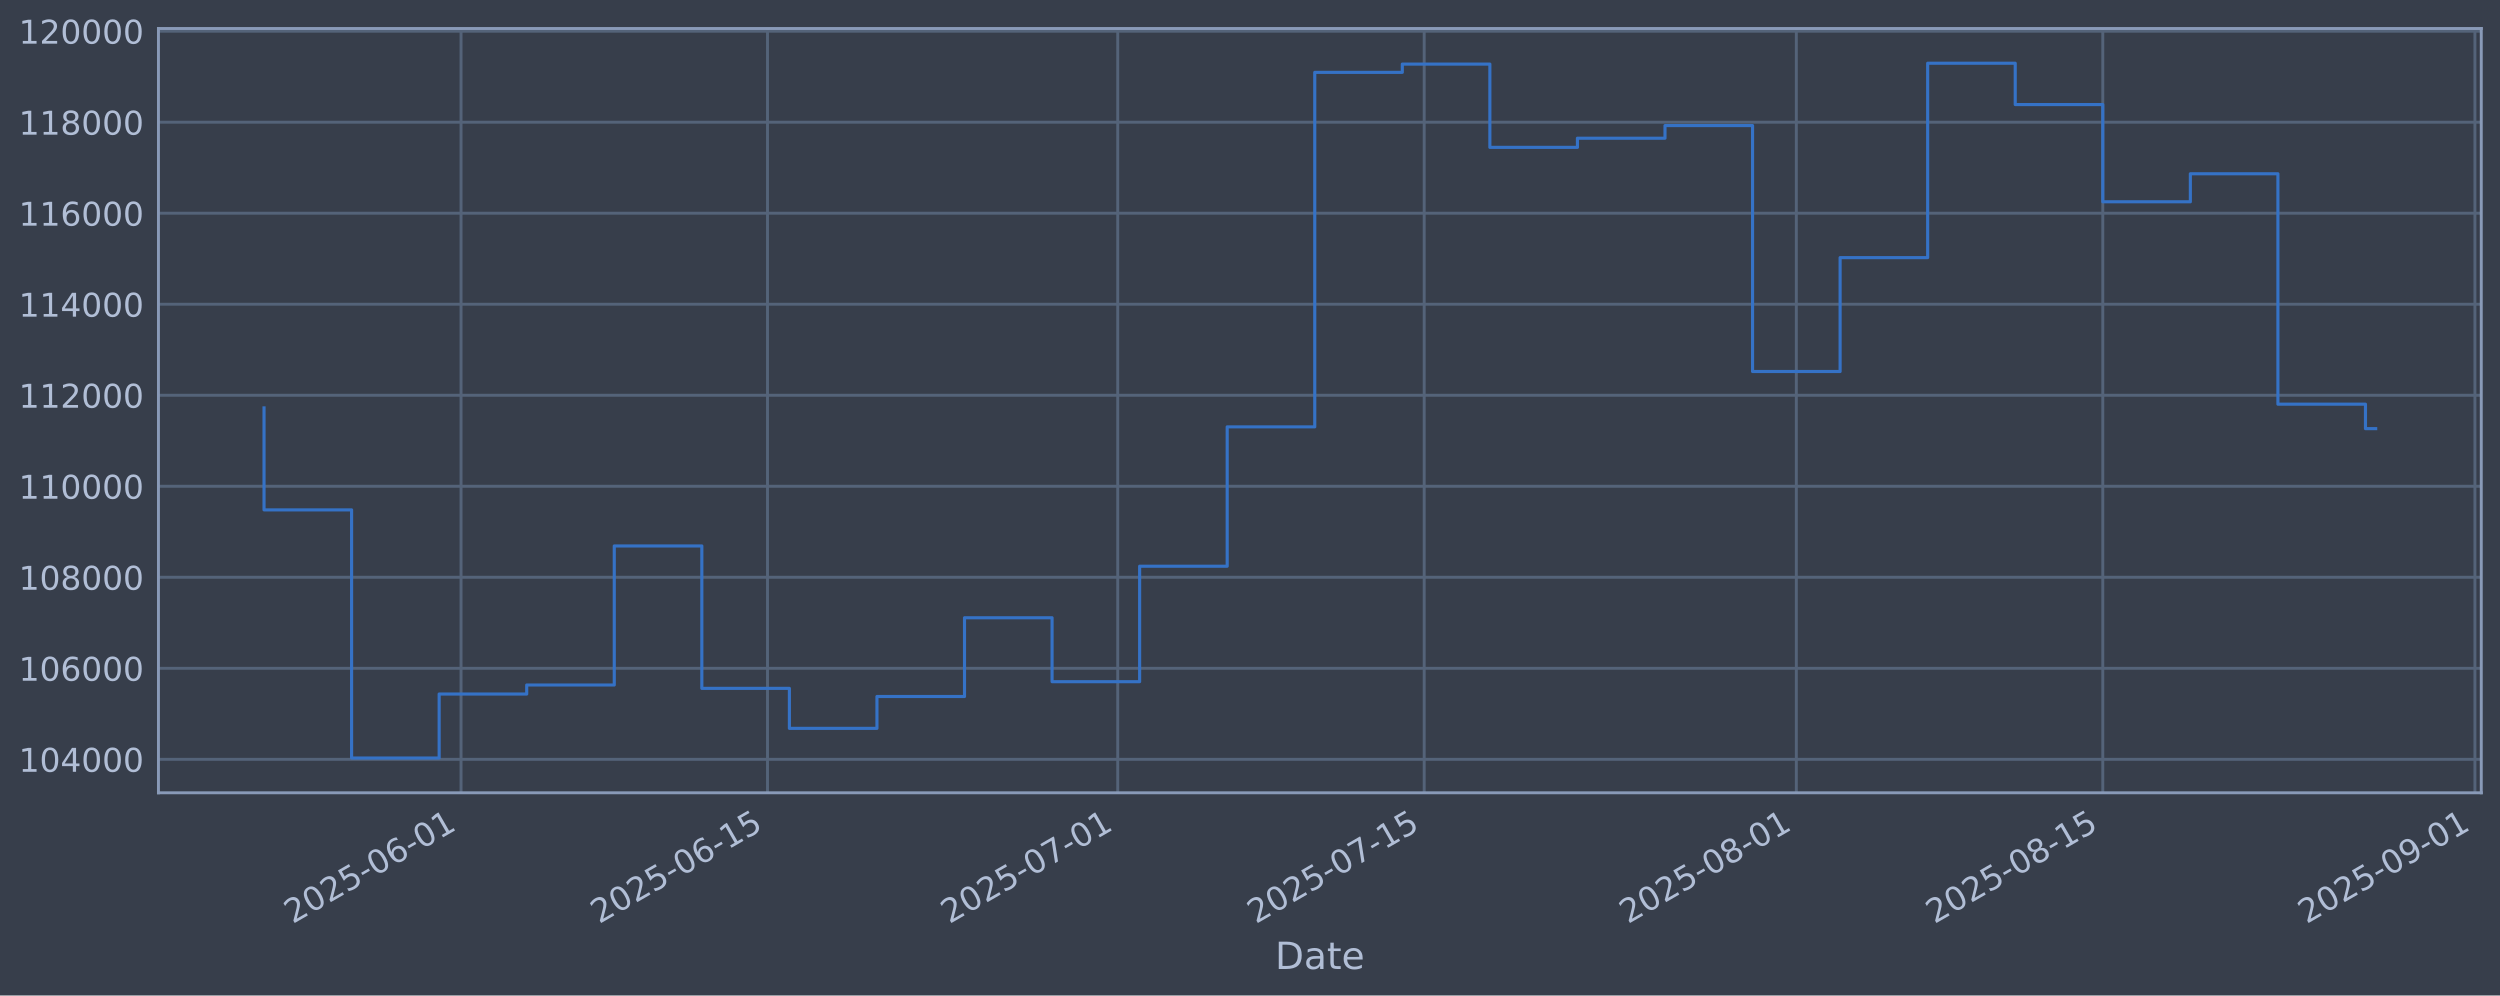
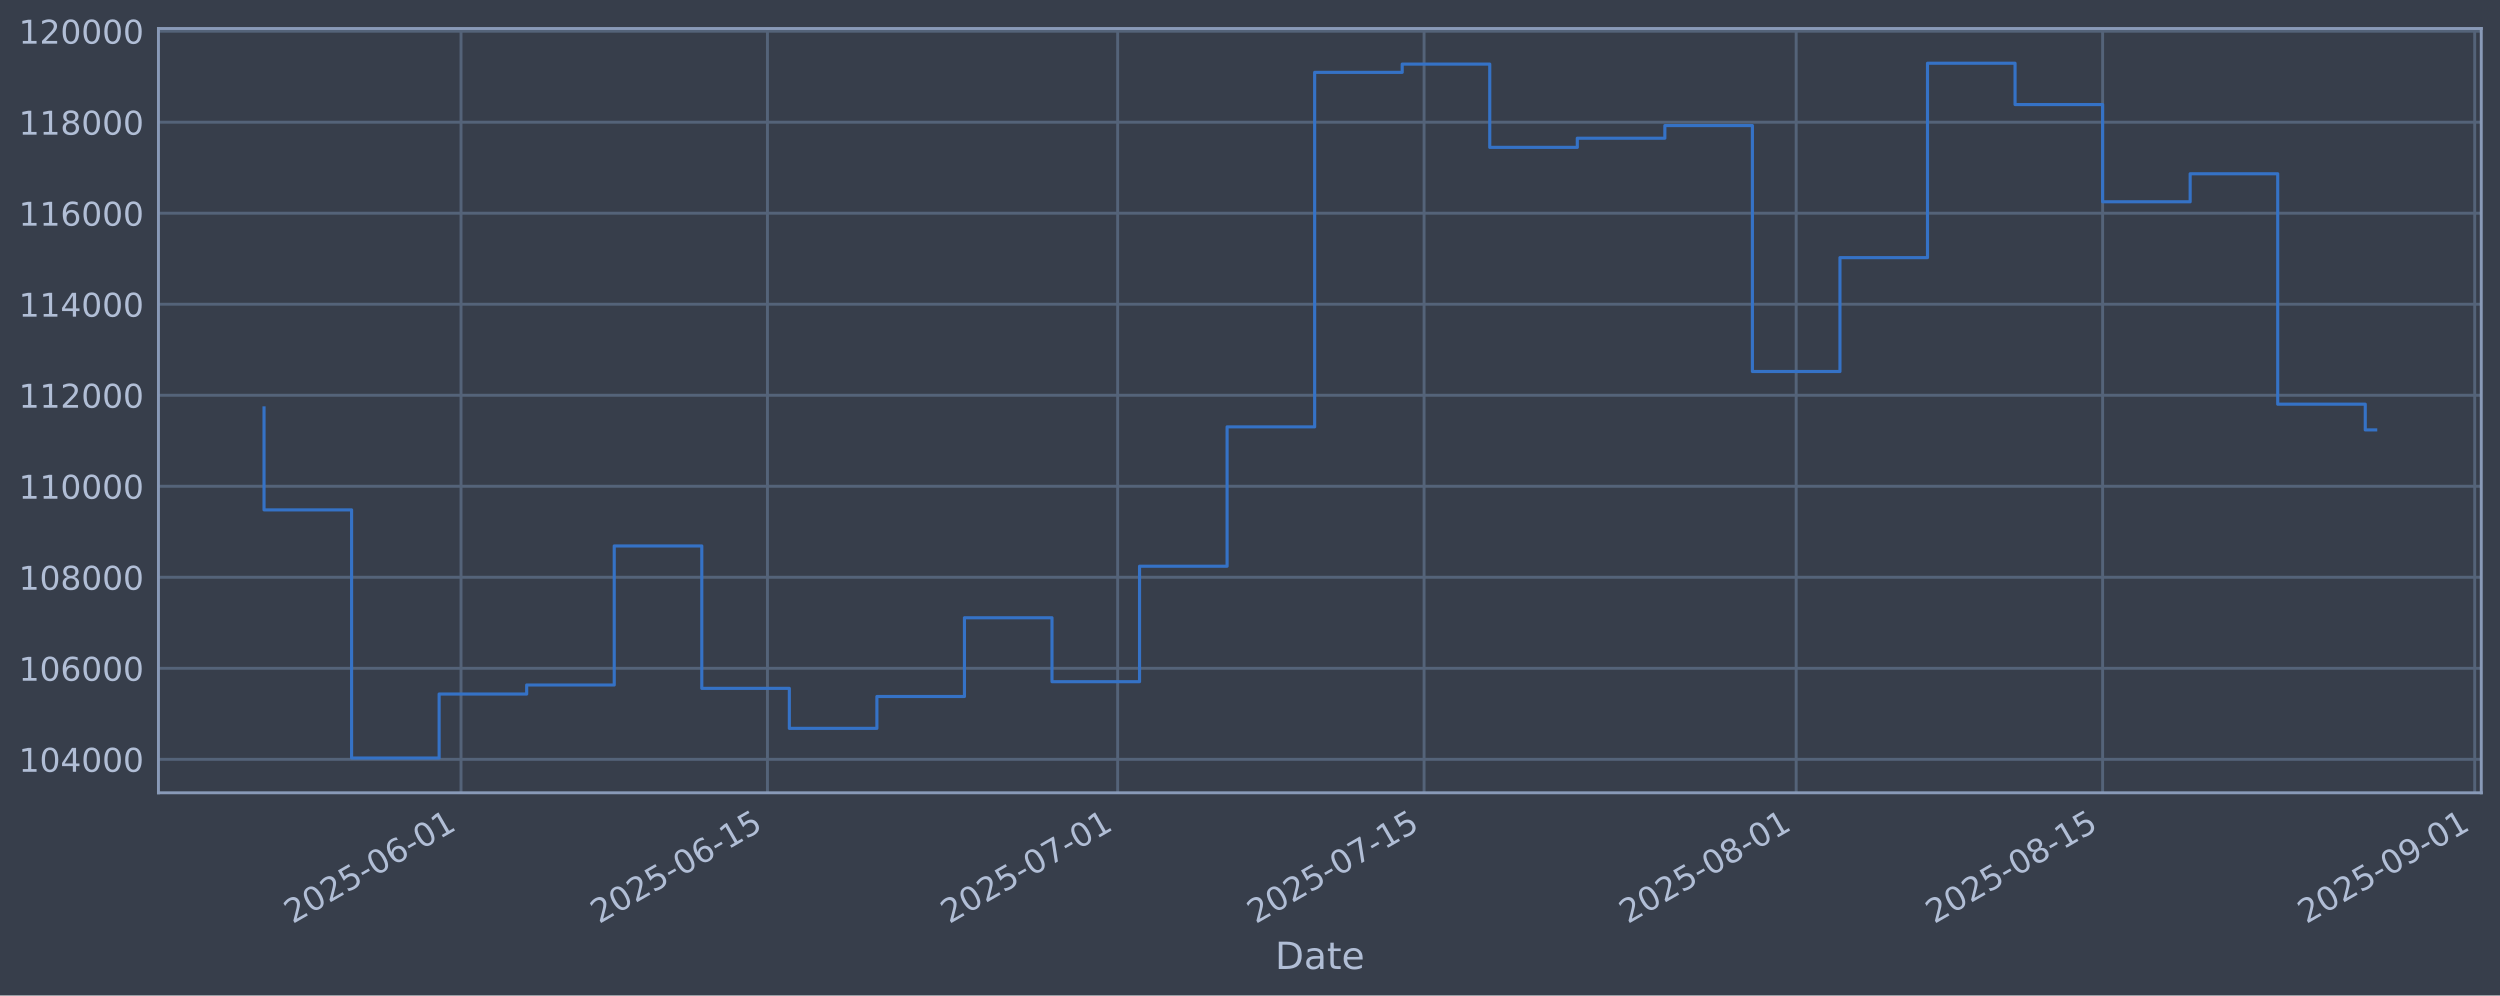
<svg xmlns="http://www.w3.org/2000/svg" xmlns:xlink="http://www.w3.org/1999/xlink" width="960.9pt" height="382.628pt" viewBox="0 0 960.9 382.628" version="1.1">
  <defs>
    <style type="text/css">*{stroke-linejoin: round; stroke-linecap: butt}</style>
  </defs>
  <g id="figure_1">
    <g id="patch_1">
      <path d="M 0 382.628  L 960.9 382.628  L 960.9 0  L 0 0  z " style="fill: #373e4b" />
    </g>
    <g id="axes_1">
      <g id="patch_2">
        <path d="M 60.901 304.718  L 953.701 304.718  L 953.701 10.958  L 60.901 10.958  z " style="fill: #373e4b" />
      </g>
      <g id="matplotlib.axis_1">
        <g id="xtick_1">
          <g id="line2d_1">
-             <path d="M 177.205 304.718  L 177.205 10.958  " clip-path="url(#pb37b48d837)" style="fill: none; stroke: #546379; stroke-width: 1.12; stroke-linecap: square" />
+             <path d="M 177.198 304.718  L 177.198 10.958  " clip-path="url(#p4ff944cdfa)" style="fill: none; stroke: #546379; stroke-width: 1.12; stroke-linecap: square" />
          </g>
          <g id="line2d_2" />
          <g id="text_1">
-             <g style="fill: #b1bed6" transform="translate(112.4796 355.2226) rotate(-30) scale(0.126 -0.126)">
+             <g style="fill: #b1bed6" transform="translate(112.4721 355.2226) rotate(-30) scale(0.126 -0.126)">
              <defs>
                <path id="DejaVuSans-32" d="M 1228 531  L 3431 531  L 3431 0  L 469 0  L 469 531  Q 828 903 1448 1529  Q 2069 2156 2228 2338  Q 2531 2678 2651 2914  Q 2772 3150 2772 3378  Q 2772 3750 2511 3984  Q 2250 4219 1831 4219  Q 1534 4219 1204 4116  Q 875 4013 500 3803  L 500 4441  Q 881 4594 1212 4672  Q 1544 4750 1819 4750  Q 2544 4750 2975 4387  Q 3406 4025 3406 3419  Q 3406 3131 3298 2873  Q 3191 2616 2906 2266  Q 2828 2175 2409 1742  Q 1991 1309 1228 531  z " transform="scale(0.015625)" />
                <path id="DejaVuSans-30" d="M 2034 4250  Q 1547 4250 1301 3770  Q 1056 3291 1056 2328  Q 1056 1369 1301 889  Q 1547 409 2034 409  Q 2525 409 2770 889  Q 3016 1369 3016 2328  Q 3016 3291 2770 3770  Q 2525 4250 2034 4250  z M 2034 4750  Q 2819 4750 3233 4129  Q 3647 3509 3647 2328  Q 3647 1150 3233 529  Q 2819 -91 2034 -91  Q 1250 -91 836 529  Q 422 1150 422 2328  Q 422 3509 836 4129  Q 1250 4750 2034 4750  z " transform="scale(0.015625)" />
                <path id="DejaVuSans-35" d="M 691 4666  L 3169 4666  L 3169 4134  L 1269 4134  L 1269 2991  Q 1406 3038 1543 3061  Q 1681 3084 1819 3084  Q 2600 3084 3056 2656  Q 3513 2228 3513 1497  Q 3513 744 3044 326  Q 2575 -91 1722 -91  Q 1428 -91 1123 -41  Q 819 9 494 109  L 494 744  Q 775 591 1075 516  Q 1375 441 1709 441  Q 2250 441 2565 725  Q 2881 1009 2881 1497  Q 2881 1984 2565 2268  Q 2250 2553 1709 2553  Q 1456 2553 1204 2497  Q 953 2441 691 2322  L 691 4666  z " transform="scale(0.015625)" />
                <path id="DejaVuSans-2d" d="M 313 2009  L 1997 2009  L 1997 1497  L 313 1497  L 313 2009  z " transform="scale(0.015625)" />
                <path id="DejaVuSans-36" d="M 2113 2584  Q 1688 2584 1439 2293  Q 1191 2003 1191 1497  Q 1191 994 1439 701  Q 1688 409 2113 409  Q 2538 409 2786 701  Q 3034 994 3034 1497  Q 3034 2003 2786 2293  Q 2538 2584 2113 2584  z M 3366 4563  L 3366 3988  Q 3128 4100 2886 4159  Q 2644 4219 2406 4219  Q 1781 4219 1451 3797  Q 1122 3375 1075 2522  Q 1259 2794 1537 2939  Q 1816 3084 2150 3084  Q 2853 3084 3261 2657  Q 3669 2231 3669 1497  Q 3669 778 3244 343  Q 2819 -91 2113 -91  Q 1303 -91 875 529  Q 447 1150 447 2328  Q 447 3434 972 4092  Q 1497 4750 2381 4750  Q 2619 4750 2861 4703  Q 3103 4656 3366 4563  z " transform="scale(0.015625)" />
                <path id="DejaVuSans-31" d="M 794 531  L 1825 531  L 1825 4091  L 703 3866  L 703 4441  L 1819 4666  L 2450 4666  L 2450 531  L 3481 531  L 3481 0  L 794 0  L 794 531  z " transform="scale(0.015625)" />
              </defs>
              <use xlink:href="#DejaVuSans-32" />
              <use xlink:href="#DejaVuSans-30" transform="translate(63.62305 0)" />
              <use xlink:href="#DejaVuSans-32" transform="translate(127.2461 0)" />
              <use xlink:href="#DejaVuSans-35" transform="translate(190.8691 0)" />
              <use xlink:href="#DejaVuSans-2d" transform="translate(254.4922 0)" />
              <use xlink:href="#DejaVuSans-30" transform="translate(290.5762 0)" />
              <use xlink:href="#DejaVuSans-36" transform="translate(354.1992 0)" />
              <use xlink:href="#DejaVuSans-2d" transform="translate(417.8223 0)" />
              <use xlink:href="#DejaVuSans-30" transform="translate(453.9062 0)" />
              <use xlink:href="#DejaVuSans-31" transform="translate(517.5293 0)" />
            </g>
          </g>
        </g>
        <g id="xtick_2">
          <g id="line2d_3">
-             <path d="M 294.996 304.718  L 294.996 10.958  " clip-path="url(#pb37b48d837)" style="fill: none; stroke: #546379; stroke-width: 1.12; stroke-linecap: square" />
+             <path d="M 294.977 304.718  L 294.977 10.958  " clip-path="url(#p4ff944cdfa)" style="fill: none; stroke: #546379; stroke-width: 1.12; stroke-linecap: square" />
          </g>
          <g id="line2d_4" />
          <g id="text_2">
-             <g style="fill: #b1bed6" transform="translate(230.2706 355.2226) rotate(-30) scale(0.126 -0.126)">
+             <g style="fill: #b1bed6" transform="translate(230.2515 355.2226) rotate(-30) scale(0.126 -0.126)">
              <use xlink:href="#DejaVuSans-32" />
              <use xlink:href="#DejaVuSans-30" transform="translate(63.62305 0)" />
              <use xlink:href="#DejaVuSans-32" transform="translate(127.2461 0)" />
              <use xlink:href="#DejaVuSans-35" transform="translate(190.8691 0)" />
              <use xlink:href="#DejaVuSans-2d" transform="translate(254.4922 0)" />
              <use xlink:href="#DejaVuSans-30" transform="translate(290.5762 0)" />
              <use xlink:href="#DejaVuSans-36" transform="translate(354.1992 0)" />
              <use xlink:href="#DejaVuSans-2d" transform="translate(417.8223 0)" />
              <use xlink:href="#DejaVuSans-31" transform="translate(453.9062 0)" />
              <use xlink:href="#DejaVuSans-35" transform="translate(517.5293 0)" />
            </g>
          </g>
        </g>
        <g id="xtick_3">
          <g id="line2d_5">
-             <path d="M 429.614 304.718  L 429.614 10.958  " clip-path="url(#pb37b48d837)" style="fill: none; stroke: #546379; stroke-width: 1.12; stroke-linecap: square" />
+             <path d="M 429.582 304.718  L 429.582 10.958  " clip-path="url(#p4ff944cdfa)" style="fill: none; stroke: #546379; stroke-width: 1.12; stroke-linecap: square" />
          </g>
          <g id="line2d_6" />
          <g id="text_3">
-             <g style="fill: #b1bed6" transform="translate(364.8888 355.2226) rotate(-30) scale(0.126 -0.126)">
+             <g style="fill: #b1bed6" transform="translate(364.8565 355.2226) rotate(-30) scale(0.126 -0.126)">
              <defs>
                <path id="DejaVuSans-37" d="M 525 4666  L 3525 4666  L 3525 4397  L 1831 0  L 1172 0  L 2766 4134  L 525 4134  L 525 4666  z " transform="scale(0.015625)" />
              </defs>
              <use xlink:href="#DejaVuSans-32" />
              <use xlink:href="#DejaVuSans-30" transform="translate(63.62305 0)" />
              <use xlink:href="#DejaVuSans-32" transform="translate(127.2461 0)" />
              <use xlink:href="#DejaVuSans-35" transform="translate(190.8691 0)" />
              <use xlink:href="#DejaVuSans-2d" transform="translate(254.4922 0)" />
              <use xlink:href="#DejaVuSans-30" transform="translate(290.5762 0)" />
              <use xlink:href="#DejaVuSans-37" transform="translate(354.1992 0)" />
              <use xlink:href="#DejaVuSans-2d" transform="translate(417.8223 0)" />
              <use xlink:href="#DejaVuSans-30" transform="translate(453.9062 0)" />
              <use xlink:href="#DejaVuSans-31" transform="translate(517.5293 0)" />
            </g>
          </g>
        </g>
        <g id="xtick_4">
          <g id="line2d_7">
-             <path d="M 547.405 304.718  L 547.405 10.958  " clip-path="url(#pb37b48d837)" style="fill: none; stroke: #546379; stroke-width: 1.12; stroke-linecap: square" />
+             <path d="M 547.361 304.718  L 547.361 10.958  " clip-path="url(#p4ff944cdfa)" style="fill: none; stroke: #546379; stroke-width: 1.12; stroke-linecap: square" />
          </g>
          <g id="line2d_8" />
          <g id="text_4">
-             <g style="fill: #b1bed6" transform="translate(482.6798 355.2226) rotate(-30) scale(0.126 -0.126)">
+             <g style="fill: #b1bed6" transform="translate(482.6359 355.2226) rotate(-30) scale(0.126 -0.126)">
              <use xlink:href="#DejaVuSans-32" />
              <use xlink:href="#DejaVuSans-30" transform="translate(63.62305 0)" />
              <use xlink:href="#DejaVuSans-32" transform="translate(127.2461 0)" />
              <use xlink:href="#DejaVuSans-35" transform="translate(190.8691 0)" />
              <use xlink:href="#DejaVuSans-2d" transform="translate(254.4922 0)" />
              <use xlink:href="#DejaVuSans-30" transform="translate(290.5762 0)" />
              <use xlink:href="#DejaVuSans-37" transform="translate(354.1992 0)" />
              <use xlink:href="#DejaVuSans-2d" transform="translate(417.8223 0)" />
              <use xlink:href="#DejaVuSans-31" transform="translate(453.9062 0)" />
              <use xlink:href="#DejaVuSans-35" transform="translate(517.5293 0)" />
            </g>
          </g>
        </g>
        <g id="xtick_5">
          <g id="line2d_9">
-             <path d="M 690.437 304.718  L 690.437 10.958  " clip-path="url(#pb37b48d837)" style="fill: none; stroke: #546379; stroke-width: 1.12; stroke-linecap: square" />
+             <path d="M 690.379 304.718  L 690.379 10.958  " clip-path="url(#p4ff944cdfa)" style="fill: none; stroke: #546379; stroke-width: 1.12; stroke-linecap: square" />
          </g>
          <g id="line2d_10" />
          <g id="text_5">
-             <g style="fill: #b1bed6" transform="translate(625.7117 355.2226) rotate(-30) scale(0.126 -0.126)">
+             <g style="fill: #b1bed6" transform="translate(625.6537 355.2226) rotate(-30) scale(0.126 -0.126)">
              <defs>
                <path id="DejaVuSans-38" d="M 2034 2216  Q 1584 2216 1326 1975  Q 1069 1734 1069 1313  Q 1069 891 1326 650  Q 1584 409 2034 409  Q 2484 409 2743 651  Q 3003 894 3003 1313  Q 3003 1734 2745 1975  Q 2488 2216 2034 2216  z M 1403 2484  Q 997 2584 770 2862  Q 544 3141 544 3541  Q 544 4100 942 4425  Q 1341 4750 2034 4750  Q 2731 4750 3128 4425  Q 3525 4100 3525 3541  Q 3525 3141 3298 2862  Q 3072 2584 2669 2484  Q 3125 2378 3379 2068  Q 3634 1759 3634 1313  Q 3634 634 3220 271  Q 2806 -91 2034 -91  Q 1263 -91 848 271  Q 434 634 434 1313  Q 434 1759 690 2068  Q 947 2378 1403 2484  z M 1172 3481  Q 1172 3119 1398 2916  Q 1625 2713 2034 2713  Q 2441 2713 2670 2916  Q 2900 3119 2900 3481  Q 2900 3844 2670 4047  Q 2441 4250 2034 4250  Q 1625 4250 1398 4047  Q 1172 3844 1172 3481  z " transform="scale(0.015625)" />
              </defs>
              <use xlink:href="#DejaVuSans-32" />
              <use xlink:href="#DejaVuSans-30" transform="translate(63.62305 0)" />
              <use xlink:href="#DejaVuSans-32" transform="translate(127.2461 0)" />
              <use xlink:href="#DejaVuSans-35" transform="translate(190.8691 0)" />
              <use xlink:href="#DejaVuSans-2d" transform="translate(254.4922 0)" />
              <use xlink:href="#DejaVuSans-30" transform="translate(290.5762 0)" />
              <use xlink:href="#DejaVuSans-38" transform="translate(354.1992 0)" />
              <use xlink:href="#DejaVuSans-2d" transform="translate(417.8223 0)" />
              <use xlink:href="#DejaVuSans-30" transform="translate(453.9062 0)" />
              <use xlink:href="#DejaVuSans-31" transform="translate(517.5293 0)" />
            </g>
          </g>
        </g>
        <g id="xtick_6">
          <g id="line2d_11">
-             <path d="M 808.228 304.718  L 808.228 10.958  " clip-path="url(#pb37b48d837)" style="fill: none; stroke: #546379; stroke-width: 1.12; stroke-linecap: square" />
+             <path d="M 808.159 304.718  L 808.159 10.958  " clip-path="url(#p4ff944cdfa)" style="fill: none; stroke: #546379; stroke-width: 1.12; stroke-linecap: square" />
          </g>
          <g id="line2d_12" />
          <g id="text_6">
-             <g style="fill: #b1bed6" transform="translate(743.5027 355.2226) rotate(-30) scale(0.126 -0.126)">
+             <g style="fill: #b1bed6" transform="translate(743.4331 355.2226) rotate(-30) scale(0.126 -0.126)">
              <use xlink:href="#DejaVuSans-32" />
              <use xlink:href="#DejaVuSans-30" transform="translate(63.62305 0)" />
              <use xlink:href="#DejaVuSans-32" transform="translate(127.2461 0)" />
              <use xlink:href="#DejaVuSans-35" transform="translate(190.8691 0)" />
              <use xlink:href="#DejaVuSans-2d" transform="translate(254.4922 0)" />
              <use xlink:href="#DejaVuSans-30" transform="translate(290.5762 0)" />
              <use xlink:href="#DejaVuSans-38" transform="translate(354.1992 0)" />
              <use xlink:href="#DejaVuSans-2d" transform="translate(417.8223 0)" />
              <use xlink:href="#DejaVuSans-31" transform="translate(453.9062 0)" />
              <use xlink:href="#DejaVuSans-35" transform="translate(517.5293 0)" />
            </g>
          </g>
        </g>
        <g id="xtick_7">
          <g id="line2d_13">
-             <path d="M 951.26 304.718  L 951.26 10.958  " clip-path="url(#pb37b48d837)" style="fill: none; stroke: #546379; stroke-width: 1.12; stroke-linecap: square" />
+             <path d="M 951.176 304.718  L 951.176 10.958  " clip-path="url(#p4ff944cdfa)" style="fill: none; stroke: #546379; stroke-width: 1.12; stroke-linecap: square" />
          </g>
          <g id="line2d_14" />
          <g id="text_7">
-             <g style="fill: #b1bed6" transform="translate(886.5346 355.2226) rotate(-30) scale(0.126 -0.126)">
+             <g style="fill: #b1bed6" transform="translate(886.451 355.2226) rotate(-30) scale(0.126 -0.126)">
              <defs>
                <path id="DejaVuSans-39" d="M 703 97  L 703 672  Q 941 559 1184 500  Q 1428 441 1663 441  Q 2288 441 2617 861  Q 2947 1281 2994 2138  Q 2813 1869 2534 1725  Q 2256 1581 1919 1581  Q 1219 1581 811 2004  Q 403 2428 403 3163  Q 403 3881 828 4315  Q 1253 4750 1959 4750  Q 2769 4750 3195 4129  Q 3622 3509 3622 2328  Q 3622 1225 3098 567  Q 2575 -91 1691 -91  Q 1453 -91 1209 -44  Q 966 3 703 97  z M 1959 2075  Q 2384 2075 2632 2365  Q 2881 2656 2881 3163  Q 2881 3666 2632 3958  Q 2384 4250 1959 4250  Q 1534 4250 1286 3958  Q 1038 3666 1038 3163  Q 1038 2656 1286 2365  Q 1534 2075 1959 2075  z " transform="scale(0.015625)" />
              </defs>
              <use xlink:href="#DejaVuSans-32" />
              <use xlink:href="#DejaVuSans-30" transform="translate(63.62305 0)" />
              <use xlink:href="#DejaVuSans-32" transform="translate(127.2461 0)" />
              <use xlink:href="#DejaVuSans-35" transform="translate(190.8691 0)" />
              <use xlink:href="#DejaVuSans-2d" transform="translate(254.4922 0)" />
              <use xlink:href="#DejaVuSans-30" transform="translate(290.5762 0)" />
              <use xlink:href="#DejaVuSans-39" transform="translate(354.1992 0)" />
              <use xlink:href="#DejaVuSans-2d" transform="translate(417.8223 0)" />
              <use xlink:href="#DejaVuSans-30" transform="translate(453.9062 0)" />
              <use xlink:href="#DejaVuSans-31" transform="translate(517.5293 0)" />
            </g>
          </g>
        </g>
        <g id="text_8">
          <g style="fill: #b1bed6" transform="translate(490.0914 372.4337) scale(0.144 -0.144)">
            <defs>
              <path id="DejaVuSans-44" d="M 1259 4147  L 1259 519  L 2022 519  Q 2988 519 3436 956  Q 3884 1394 3884 2338  Q 3884 3275 3436 3711  Q 2988 4147 2022 4147  L 1259 4147  z M 628 4666  L 1925 4666  Q 3281 4666 3915 4102  Q 4550 3538 4550 2338  Q 4550 1131 3912 565  Q 3275 0 1925 0  L 628 0  L 628 4666  z " transform="scale(0.015625)" />
              <path id="DejaVuSans-61" d="M 2194 1759  Q 1497 1759 1228 1600  Q 959 1441 959 1056  Q 959 750 1161 570  Q 1363 391 1709 391  Q 2188 391 2477 730  Q 2766 1069 2766 1631  L 2766 1759  L 2194 1759  z M 3341 1997  L 3341 0  L 2766 0  L 2766 531  Q 2569 213 2275 61  Q 1981 -91 1556 -91  Q 1019 -91 701 211  Q 384 513 384 1019  Q 384 1609 779 1909  Q 1175 2209 1959 2209  L 2766 2209  L 2766 2266  Q 2766 2663 2505 2880  Q 2244 3097 1772 3097  Q 1472 3097 1187 3025  Q 903 2953 641 2809  L 641 3341  Q 956 3463 1253 3523  Q 1550 3584 1831 3584  Q 2591 3584 2966 3190  Q 3341 2797 3341 1997  z " transform="scale(0.015625)" />
              <path id="DejaVuSans-74" d="M 1172 4494  L 1172 3500  L 2356 3500  L 2356 3053  L 1172 3053  L 1172 1153  Q 1172 725 1289 603  Q 1406 481 1766 481  L 2356 481  L 2356 0  L 1766 0  Q 1100 0 847 248  Q 594 497 594 1153  L 594 3053  L 172 3053  L 172 3500  L 594 3500  L 594 4494  L 1172 4494  z " transform="scale(0.015625)" />
              <path id="DejaVuSans-65" d="M 3597 1894  L 3597 1613  L 953 1613  Q 991 1019 1311 708  Q 1631 397 2203 397  Q 2534 397 2845 478  Q 3156 559 3463 722  L 3463 178  Q 3153 47 2828 -22  Q 2503 -91 2169 -91  Q 1331 -91 842 396  Q 353 884 353 1716  Q 353 2575 817 3079  Q 1281 3584 2069 3584  Q 2775 3584 3186 3129  Q 3597 2675 3597 1894  z M 3022 2063  Q 3016 2534 2758 2815  Q 2500 3097 2075 3097  Q 1594 3097 1305 2825  Q 1016 2553 972 2059  L 3022 2063  z " transform="scale(0.015625)" />
            </defs>
            <use xlink:href="#DejaVuSans-44" />
            <use xlink:href="#DejaVuSans-61" transform="translate(77.00195 0)" />
            <use xlink:href="#DejaVuSans-74" transform="translate(138.2812 0)" />
            <use xlink:href="#DejaVuSans-65" transform="translate(177.4902 0)" />
          </g>
        </g>
      </g>
      <g id="matplotlib.axis_2">
        <g id="ytick_1">
          <g id="line2d_15">
-             <path d="M 60.901 291.85  L 953.701 291.85  " clip-path="url(#pb37b48d837)" style="fill: none; stroke: #546379; stroke-width: 1.12; stroke-linecap: square" />
+             <path d="M 60.901 291.85  L 953.701 291.85  " clip-path="url(#p4ff944cdfa)" style="fill: none; stroke: #546379; stroke-width: 1.12; stroke-linecap: square" />
          </g>
          <g id="line2d_16" />
          <g id="text_9">
            <g style="fill: #b1bed6" transform="translate(7.2 296.6367) scale(0.126 -0.126)">
              <defs>
                <path id="DejaVuSans-34" d="M 2419 4116  L 825 1625  L 2419 1625  L 2419 4116  z M 2253 4666  L 3047 4666  L 3047 1625  L 3713 1625  L 3713 1100  L 3047 1100  L 3047 0  L 2419 0  L 2419 1100  L 313 1100  L 313 1709  L 2253 4666  z " transform="scale(0.015625)" />
              </defs>
              <use xlink:href="#DejaVuSans-31" />
              <use xlink:href="#DejaVuSans-30" transform="translate(63.62305 0)" />
              <use xlink:href="#DejaVuSans-34" transform="translate(127.2461 0)" />
              <use xlink:href="#DejaVuSans-30" transform="translate(190.8691 0)" />
              <use xlink:href="#DejaVuSans-30" transform="translate(254.4922 0)" />
              <use xlink:href="#DejaVuSans-30" transform="translate(318.1152 0)" />
            </g>
          </g>
        </g>
        <g id="ytick_2">
          <g id="line2d_17">
-             <path d="M 60.901 256.867  L 953.701 256.867  " clip-path="url(#pb37b48d837)" style="fill: none; stroke: #546379; stroke-width: 1.12; stroke-linecap: square" />
+             <path d="M 60.901 256.867  L 953.701 256.867  " clip-path="url(#p4ff944cdfa)" style="fill: none; stroke: #546379; stroke-width: 1.12; stroke-linecap: square" />
          </g>
          <g id="line2d_18" />
          <g id="text_10">
            <g style="fill: #b1bed6" transform="translate(7.2 261.6538) scale(0.126 -0.126)">
              <use xlink:href="#DejaVuSans-31" />
              <use xlink:href="#DejaVuSans-30" transform="translate(63.62305 0)" />
              <use xlink:href="#DejaVuSans-36" transform="translate(127.2461 0)" />
              <use xlink:href="#DejaVuSans-30" transform="translate(190.8691 0)" />
              <use xlink:href="#DejaVuSans-30" transform="translate(254.4922 0)" />
              <use xlink:href="#DejaVuSans-30" transform="translate(318.1152 0)" />
            </g>
          </g>
        </g>
        <g id="ytick_3">
          <g id="line2d_19">
-             <path d="M 60.901 221.884  L 953.701 221.884  " clip-path="url(#pb37b48d837)" style="fill: none; stroke: #546379; stroke-width: 1.12; stroke-linecap: square" />
+             <path d="M 60.901 221.884  L 953.701 221.884  " clip-path="url(#p4ff944cdfa)" style="fill: none; stroke: #546379; stroke-width: 1.12; stroke-linecap: square" />
          </g>
          <g id="line2d_20" />
          <g id="text_11">
            <g style="fill: #b1bed6" transform="translate(7.2 226.671) scale(0.126 -0.126)">
              <use xlink:href="#DejaVuSans-31" />
              <use xlink:href="#DejaVuSans-30" transform="translate(63.62305 0)" />
              <use xlink:href="#DejaVuSans-38" transform="translate(127.2461 0)" />
              <use xlink:href="#DejaVuSans-30" transform="translate(190.8691 0)" />
              <use xlink:href="#DejaVuSans-30" transform="translate(254.4922 0)" />
              <use xlink:href="#DejaVuSans-30" transform="translate(318.1152 0)" />
            </g>
          </g>
        </g>
        <g id="ytick_4">
          <g id="line2d_21">
-             <path d="M 60.901 186.901  L 953.701 186.901  " clip-path="url(#pb37b48d837)" style="fill: none; stroke: #546379; stroke-width: 1.12; stroke-linecap: square" />
+             <path d="M 60.901 186.901  L 953.701 186.901  " clip-path="url(#p4ff944cdfa)" style="fill: none; stroke: #546379; stroke-width: 1.12; stroke-linecap: square" />
          </g>
          <g id="line2d_22" />
          <g id="text_12">
            <g style="fill: #b1bed6" transform="translate(7.2 191.6882) scale(0.126 -0.126)">
              <use xlink:href="#DejaVuSans-31" />
              <use xlink:href="#DejaVuSans-31" transform="translate(63.62305 0)" />
              <use xlink:href="#DejaVuSans-30" transform="translate(127.2461 0)" />
              <use xlink:href="#DejaVuSans-30" transform="translate(190.8691 0)" />
              <use xlink:href="#DejaVuSans-30" transform="translate(254.4922 0)" />
              <use xlink:href="#DejaVuSans-30" transform="translate(318.1152 0)" />
            </g>
          </g>
        </g>
        <g id="ytick_5">
          <g id="line2d_23">
-             <path d="M 60.901 151.918  L 953.701 151.918  " clip-path="url(#pb37b48d837)" style="fill: none; stroke: #546379; stroke-width: 1.12; stroke-linecap: square" />
+             <path d="M 60.901 151.918  L 953.701 151.918  " clip-path="url(#p4ff944cdfa)" style="fill: none; stroke: #546379; stroke-width: 1.12; stroke-linecap: square" />
          </g>
          <g id="line2d_24" />
          <g id="text_13">
            <g style="fill: #b1bed6" transform="translate(7.2 156.7053) scale(0.126 -0.126)">
              <use xlink:href="#DejaVuSans-31" />
              <use xlink:href="#DejaVuSans-31" transform="translate(63.62305 0)" />
              <use xlink:href="#DejaVuSans-32" transform="translate(127.2461 0)" />
              <use xlink:href="#DejaVuSans-30" transform="translate(190.8691 0)" />
              <use xlink:href="#DejaVuSans-30" transform="translate(254.4922 0)" />
              <use xlink:href="#DejaVuSans-30" transform="translate(318.1152 0)" />
            </g>
          </g>
        </g>
        <g id="ytick_6">
          <g id="line2d_25">
-             <path d="M 60.901 116.936  L 953.701 116.936  " clip-path="url(#pb37b48d837)" style="fill: none; stroke: #546379; stroke-width: 1.12; stroke-linecap: square" />
+             <path d="M 60.901 116.936  L 953.701 116.936  " clip-path="url(#p4ff944cdfa)" style="fill: none; stroke: #546379; stroke-width: 1.12; stroke-linecap: square" />
          </g>
          <g id="line2d_26" />
          <g id="text_14">
            <g style="fill: #b1bed6" transform="translate(7.2 121.7225) scale(0.126 -0.126)">
              <use xlink:href="#DejaVuSans-31" />
              <use xlink:href="#DejaVuSans-31" transform="translate(63.62305 0)" />
              <use xlink:href="#DejaVuSans-34" transform="translate(127.2461 0)" />
              <use xlink:href="#DejaVuSans-30" transform="translate(190.8691 0)" />
              <use xlink:href="#DejaVuSans-30" transform="translate(254.4922 0)" />
              <use xlink:href="#DejaVuSans-30" transform="translate(318.1152 0)" />
            </g>
          </g>
        </g>
        <g id="ytick_7">
          <g id="line2d_27">
-             <path d="M 60.901 81.953  L 953.701 81.953  " clip-path="url(#pb37b48d837)" style="fill: none; stroke: #546379; stroke-width: 1.12; stroke-linecap: square" />
+             <path d="M 60.901 81.953  L 953.701 81.953  " clip-path="url(#p4ff944cdfa)" style="fill: none; stroke: #546379; stroke-width: 1.12; stroke-linecap: square" />
          </g>
          <g id="line2d_28" />
          <g id="text_15">
            <g style="fill: #b1bed6" transform="translate(7.2 86.73969) scale(0.126 -0.126)">
              <use xlink:href="#DejaVuSans-31" />
              <use xlink:href="#DejaVuSans-31" transform="translate(63.62305 0)" />
              <use xlink:href="#DejaVuSans-36" transform="translate(127.2461 0)" />
              <use xlink:href="#DejaVuSans-30" transform="translate(190.8691 0)" />
              <use xlink:href="#DejaVuSans-30" transform="translate(254.4922 0)" />
              <use xlink:href="#DejaVuSans-30" transform="translate(318.1152 0)" />
            </g>
          </g>
        </g>
        <g id="ytick_8">
          <g id="line2d_29">
-             <path d="M 60.901 46.97  L 953.701 46.97  " clip-path="url(#pb37b48d837)" style="fill: none; stroke: #546379; stroke-width: 1.12; stroke-linecap: square" />
+             <path d="M 60.901 46.97  L 953.701 46.97  " clip-path="url(#p4ff944cdfa)" style="fill: none; stroke: #546379; stroke-width: 1.12; stroke-linecap: square" />
          </g>
          <g id="line2d_30" />
          <g id="text_16">
            <g style="fill: #b1bed6" transform="translate(7.2 51.75686) scale(0.126 -0.126)">
              <use xlink:href="#DejaVuSans-31" />
              <use xlink:href="#DejaVuSans-31" transform="translate(63.62305 0)" />
              <use xlink:href="#DejaVuSans-38" transform="translate(127.2461 0)" />
              <use xlink:href="#DejaVuSans-30" transform="translate(190.8691 0)" />
              <use xlink:href="#DejaVuSans-30" transform="translate(254.4922 0)" />
              <use xlink:href="#DejaVuSans-30" transform="translate(318.1152 0)" />
            </g>
          </g>
        </g>
        <g id="ytick_9">
          <g id="line2d_31">
-             <path d="M 60.901 11.987  L 953.701 11.987  " clip-path="url(#pb37b48d837)" style="fill: none; stroke: #546379; stroke-width: 1.12; stroke-linecap: square" />
+             <path d="M 60.901 11.987  L 953.701 11.987  " clip-path="url(#p4ff944cdfa)" style="fill: none; stroke: #546379; stroke-width: 1.12; stroke-linecap: square" />
          </g>
          <g id="line2d_32" />
          <g id="text_17">
            <g style="fill: #b1bed6" transform="translate(7.2 16.77403) scale(0.126 -0.126)">
              <use xlink:href="#DejaVuSans-31" />
              <use xlink:href="#DejaVuSans-32" transform="translate(63.62305 0)" />
              <use xlink:href="#DejaVuSans-30" transform="translate(127.2461 0)" />
              <use xlink:href="#DejaVuSans-30" transform="translate(190.8691 0)" />
              <use xlink:href="#DejaVuSans-30" transform="translate(254.4922 0)" />
              <use xlink:href="#DejaVuSans-30" transform="translate(318.1152 0)" />
            </g>
          </g>
        </g>
      </g>
      <g id="line2d_33">
-         <path d="M 101.482 156.778  L 101.482 195.974  L 135.137 195.974  L 135.137 291.366  L 168.791 291.366  L 168.791 266.759  L 202.446 266.759  L 202.446 263.286  L 236.101 263.286  L 236.101 209.841  L 269.755 209.841  L 269.755 264.586  L 303.41 264.586  L 303.41 279.95  L 337.064 279.95  L 337.064 267.706  L 370.719 267.706  L 370.719 237.446  L 404.373 237.446  L 404.373 262.012  L 438.028 262.012  L 438.028 217.631  L 471.683 217.631  L 471.683 164.07  L 505.337 164.07  L 505.337 27.81  L 538.992 27.81  L 538.992 24.636  L 572.646 24.636  L 572.646 56.646  L 606.301 56.646  L 606.301 53.121  L 639.955 53.121  L 639.955 48.272  L 673.61 48.272  L 673.61 142.793  L 707.265 142.793  L 707.265 99.016  L 740.919 99.016  L 740.919 24.311  L 774.574 24.311  L 774.574 40.185  L 808.228 40.185  L 808.228 77.56  L 841.883 77.56  L 841.883 66.788  L 875.537 66.788  L 875.537 155.356  L 909.192 155.356  L 909.192 164.757  L 913.119 164.757  " clip-path="url(#pb37b48d837)" style="fill: none; stroke: #3572c6; stroke-width: 1.2; stroke-linecap: square" />
+         <path d="M 101.482 156.778  L 101.482 195.974  L 135.134 195.974  L 135.134 291.366  L 168.785 291.366  L 168.785 266.759  L 202.436 266.759  L 202.436 263.286  L 236.087 263.286  L 236.087 209.841  L 269.739 209.841  L 269.739 264.586  L 303.39 264.586  L 303.39 279.95  L 337.041 279.95  L 337.041 267.706  L 370.692 267.706  L 370.692 237.446  L 404.344 237.446  L 404.344 262.012  L 437.995 262.012  L 437.995 217.631  L 471.646 217.631  L 471.646 164.07  L 505.297 164.07  L 505.297 27.81  L 538.949 27.81  L 538.949 24.636  L 572.6 24.636  L 572.6 56.646  L 606.251 56.646  L 606.251 53.121  L 639.902 53.121  L 639.902 48.272  L 673.554 48.272  L 673.554 142.793  L 707.205 142.793  L 707.205 99.016  L 740.856 99.016  L 740.856 24.311  L 774.507 24.311  L 774.507 40.185  L 808.159 40.185  L 808.159 77.56  L 841.81 77.56  L 841.81 66.788  L 875.461 66.788  L 875.461 155.356  L 909.112 155.356  L 909.112 165.247  L 913.119 165.247  " clip-path="url(#p4ff944cdfa)" style="fill: none; stroke: #3572c6; stroke-width: 1.2; stroke-linecap: square" />
      </g>
      <g id="patch_3">
        <path d="M 60.901 304.718  L 60.901 10.958  " style="fill: none; stroke: #899ab8; stroke-width: 1.12; stroke-linejoin: miter; stroke-linecap: square" />
      </g>
      <g id="patch_4">
        <path d="M 953.701 304.718  L 953.701 10.958  " style="fill: none; stroke: #899ab8; stroke-width: 1.12; stroke-linejoin: miter; stroke-linecap: square" />
      </g>
      <g id="patch_5">
        <path d="M 60.901 304.718  L 953.701 304.718  " style="fill: none; stroke: #899ab8; stroke-width: 1.12; stroke-linejoin: miter; stroke-linecap: square" />
      </g>
      <g id="patch_6">
        <path d="M 60.901 10.958  L 953.701 10.958  " style="fill: none; stroke: #899ab8; stroke-width: 1.12; stroke-linejoin: miter; stroke-linecap: square" />
      </g>
    </g>
  </g>
  <defs>
-     <clipPath id="pb37b48d837">
+     <clipPath id="p4ff944cdfa">
      <rect x="60.901" y="10.958" width="892.8" height="293.76" />
    </clipPath>
  </defs>
</svg>
